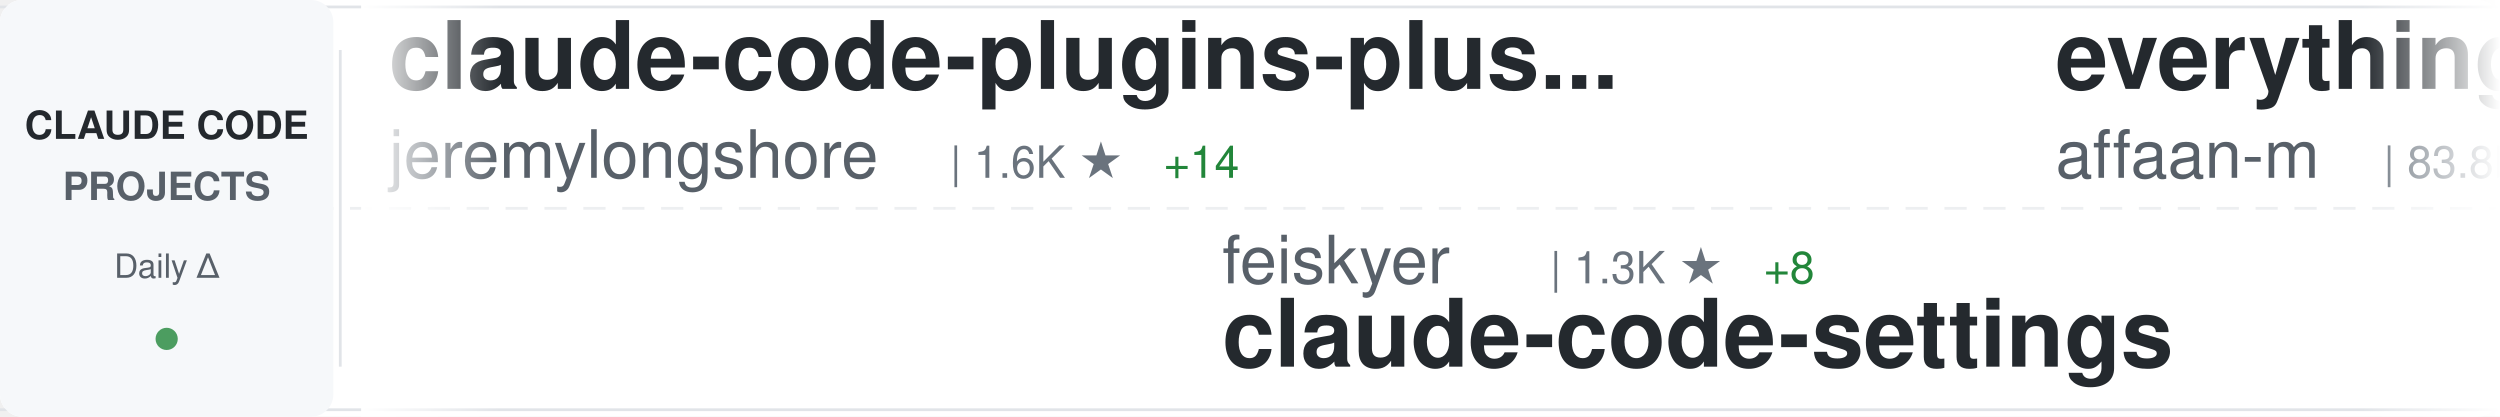
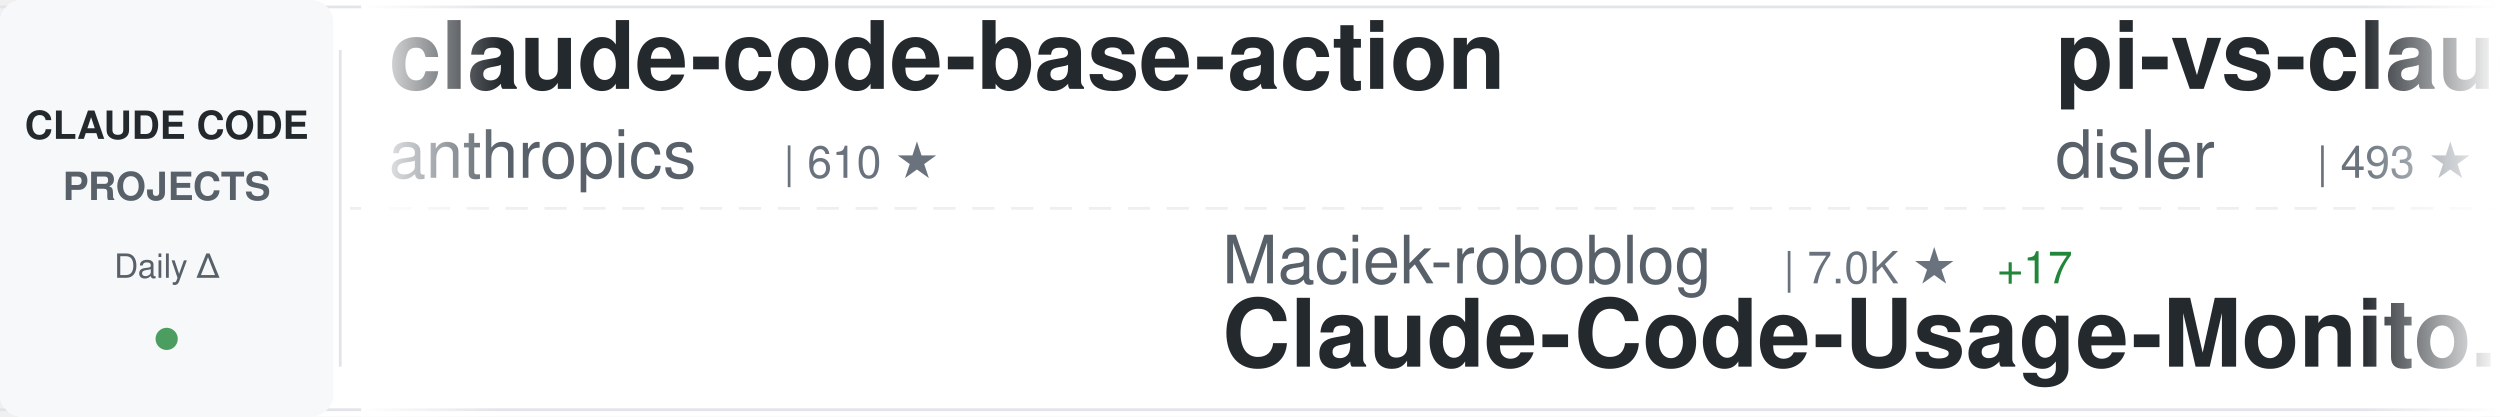
<svg xmlns="http://www.w3.org/2000/svg" width="900" height="150">
  <defs>
    <linearGradient id="awesomeLeftFade" x1="0%" y1="0%" x2="100%" y2="0%">
      <stop offset="0%" style="stop-color:#ffffff;stop-opacity:1" />
      <stop offset="100%" style="stop-color:#ffffff;stop-opacity:0" />
    </linearGradient>
    <linearGradient id="awesomeRightFade" x1="0%" y1="0%" x2="100%" y2="0%">
      <stop offset="0%" style="stop-color:#ffffff;stop-opacity:0" />
      <stop offset="100%" style="stop-color:#ffffff;stop-opacity:1" />
    </linearGradient>
  </defs>
  <rect width="900" height="150" fill="#ffffff" rx="8" />
  <rect x="0" y="2" width="900" height="1" fill="#e1e4e8" />
  <rect x="0" y="147" width="900" height="1" fill="#e1e4e8" />
  <line x1="0" y1="75" x2="900" y2="75" stroke="#e1e4e8" stroke-width="1" stroke-dasharray="8 6" opacity="0.6" />
  <rect x="0" y="0" width="120" height="150" fill="#f6f8fa" rx="8" />
  <text x="60" y="50" font-family="-apple-system, BlinkMacSystemFont, 'Segoe UI', Helvetica, Arial, sans-serif" font-size="14" font-weight="600" fill="#24292e" text-anchor="middle">CLAUDE CODE</text>
  <text x="60" y="72" font-family="-apple-system, BlinkMacSystemFont, 'Segoe UI', Helvetica, Arial, sans-serif" font-size="14" font-weight="600" fill="#586069" text-anchor="middle">PROJECTS</text>
  <text x="60" y="100" font-family="-apple-system, BlinkMacSystemFont, 'Segoe UI', Helvetica, Arial, sans-serif" font-size="12" font-weight="500" fill="#586069" text-anchor="middle">Daily Δ</text>
  <circle cx="60" cy="122" r="4" fill="#22863a" opacity="0.8" />
  <rect x="122" y="18" width="1" height="114" fill="#e1e4e8" />
  <clipPath id="awesomeTickerClip">
    <rect x="130" y="0" width="770" height="150" />
  </clipPath>
  <g clip-path="url(#awesomeTickerClip)">
    <g id="awesomeTickerItems">
      <animateTransform attributeName="transform" attributeType="XML" type="translate" from="0 0" to="-3000 0" dur="54s" repeatCount="indefinite" />
      <g transform="translate(0, 0)">
-         <text x="140" y="32" font-family="-apple-system, BlinkMacSystemFont, 'Segoe UI', Helvetica, Arial, sans-serif" font-size="34" font-weight="600" fill="#24292e">claude-code-plugins-plus...</text>
-         <text x="140" y="64" font-family="-apple-system, BlinkMacSystemFont, 'Segoe UI', Helvetica, Arial, sans-serif" font-size="24" font-weight="400" fill="#586069">jeremylongshore</text>
-         <text x="342" y="64" font-family="-apple-system, BlinkMacSystemFont, 'Segoe UI', Helvetica, Arial, sans-serif" font-size="16" font-weight="500" fill="#6a737d">| 1.6K ★</text>
-         <text x="419" y="64" font-family="-apple-system, BlinkMacSystemFont, 'Segoe UI', Helvetica, Arial, sans-serif" font-size="16" font-weight="500" fill="#22863a"> +14</text>
+         <text x="140" y="32" font-family="-apple-system, BlinkMacSystemFont, 'Segoe UI', Helvetica, Arial, sans-serif" font-size="34" font-weight="600" fill="#24292e">claude-code-base-action</text>
+         <text x="140" y="64" font-family="-apple-system, BlinkMacSystemFont, 'Segoe UI', Helvetica, Arial, sans-serif" font-size="24" font-weight="400" fill="#586069">anthropics</text>
+         <text x="282" y="64" font-family="-apple-system, BlinkMacSystemFont, 'Segoe UI', Helvetica, Arial, sans-serif" font-size="16" font-weight="500" fill="#6a737d">| 610 ★</text>
      </g>
      <g transform="translate(300, 0)">
-         <text x="140" y="102" font-family="-apple-system, BlinkMacSystemFont, 'Segoe UI', Helvetica, Arial, sans-serif" font-size="24" font-weight="400" fill="#586069">feiskyer</text>
-         <text x="258" y="102" font-family="-apple-system, BlinkMacSystemFont, 'Segoe UI', Helvetica, Arial, sans-serif" font-size="16" font-weight="500" fill="#6a737d">| 1.3K ★</text>
-         <text x="335" y="102" font-family="-apple-system, BlinkMacSystemFont, 'Segoe UI', Helvetica, Arial, sans-serif" font-size="16" font-weight="500" fill="#22863a"> +8</text>
-         <text x="140" y="132" font-family="-apple-system, BlinkMacSystemFont, 'Segoe UI', Helvetica, Arial, sans-serif" font-size="34" font-weight="600" fill="#24292e">claude-code-settings</text>
+         <text x="140" y="102" font-family="-apple-system, BlinkMacSystemFont, 'Segoe UI', Helvetica, Arial, sans-serif" font-size="24" font-weight="400" fill="#586069">Maciek-roboblog</text>
+         <text x="342" y="102" font-family="-apple-system, BlinkMacSystemFont, 'Segoe UI', Helvetica, Arial, sans-serif" font-size="16" font-weight="500" fill="#6a737d">| 7.0K ★</text>
+         <text x="419" y="102" font-family="-apple-system, BlinkMacSystemFont, 'Segoe UI', Helvetica, Arial, sans-serif" font-size="16" font-weight="500" fill="#22863a"> +17</text>
+         <text x="140" y="132" font-family="-apple-system, BlinkMacSystemFont, 'Segoe UI', Helvetica, Arial, sans-serif" font-size="34" font-weight="600" fill="#24292e">Claude-Code-Usage-Monito...</text>
      </g>
      <g transform="translate(600, 0)">
-         <text x="140" y="32" font-family="-apple-system, BlinkMacSystemFont, 'Segoe UI', Helvetica, Arial, sans-serif" font-size="34" font-weight="600" fill="#24292e">everything-claude-code</text>
-         <text x="140" y="64" font-family="-apple-system, BlinkMacSystemFont, 'Segoe UI', Helvetica, Arial, sans-serif" font-size="24" font-weight="400" fill="#586069">affaan-m</text>
-         <text x="258" y="64" font-family="-apple-system, BlinkMacSystemFont, 'Segoe UI', Helvetica, Arial, sans-serif" font-size="16" font-weight="500" fill="#6a737d">| 83.8K ★</text>
-         <text x="344" y="64" font-family="-apple-system, BlinkMacSystemFont, 'Segoe UI', Helvetica, Arial, sans-serif" font-size="16" font-weight="500" fill="#22863a"> +2.7K</text>
+         <text x="140" y="32" font-family="-apple-system, BlinkMacSystemFont, 'Segoe UI', Helvetica, Arial, sans-serif" font-size="34" font-weight="600" fill="#24292e">pi-vs-claude-code</text>
+         <text x="140" y="64" font-family="-apple-system, BlinkMacSystemFont, 'Segoe UI', Helvetica, Arial, sans-serif" font-size="24" font-weight="400" fill="#586069">disler</text>
+         <text x="234" y="64" font-family="-apple-system, BlinkMacSystemFont, 'Segoe UI', Helvetica, Arial, sans-serif" font-size="16" font-weight="500" fill="#6a737d">| 493 ★</text>
+         <text x="302" y="64" font-family="-apple-system, BlinkMacSystemFont, 'Segoe UI', Helvetica, Arial, sans-serif" font-size="16" font-weight="500" fill="#22863a"> +5</text>
      </g>
      <g transform="translate(900, 0)">
-         <text x="140" y="102" font-family="-apple-system, BlinkMacSystemFont, 'Segoe UI', Helvetica, Arial, sans-serif" font-size="24" font-weight="400" fill="#586069">revfactory</text>
-         <text x="282" y="102" font-family="-apple-system, BlinkMacSystemFont, 'Segoe UI', Helvetica, Arial, sans-serif" font-size="16" font-weight="500" fill="#6a737d">| 762 ★</text>
-         <text x="350" y="102" font-family="-apple-system, BlinkMacSystemFont, 'Segoe UI', Helvetica, Arial, sans-serif" font-size="16" font-weight="500" fill="#22863a"> +1</text>
-         <text x="140" y="132" font-family="-apple-system, BlinkMacSystemFont, 'Segoe UI', Helvetica, Arial, sans-serif" font-size="34" font-weight="600" fill="#24292e">claude-code-mastering</text>
+         <text x="140" y="102" font-family="-apple-system, BlinkMacSystemFont, 'Segoe UI', Helvetica, Arial, sans-serif" font-size="24" font-weight="400" fill="#586069">rizethereum</text>
+         <text x="294" y="102" font-family="-apple-system, BlinkMacSystemFont, 'Segoe UI', Helvetica, Arial, sans-serif" font-size="16" font-weight="500" fill="#6a737d">| 1.8K ★</text>
+         <text x="371" y="102" font-family="-apple-system, BlinkMacSystemFont, 'Segoe UI', Helvetica, Arial, sans-serif" font-size="16" font-weight="500" fill="#22863a"> +2</text>
+         <text x="140" y="132" font-family="-apple-system, BlinkMacSystemFont, 'Segoe UI', Helvetica, Arial, sans-serif" font-size="34" font-weight="600" fill="#24292e">claude-code-requirements...</text>
      </g>
      <g transform="translate(1200, 0)">
-         <text x="140" y="32" font-family="-apple-system, BlinkMacSystemFont, 'Segoe UI', Helvetica, Arial, sans-serif" font-size="34" font-weight="600" fill="#24292e">claude-code-router</text>
-         <text x="140" y="64" font-family="-apple-system, BlinkMacSystemFont, 'Segoe UI', Helvetica, Arial, sans-serif" font-size="24" font-weight="400" fill="#586069">musistudio</text>
-         <text x="282" y="64" font-family="-apple-system, BlinkMacSystemFont, 'Segoe UI', Helvetica, Arial, sans-serif" font-size="16" font-weight="500" fill="#6a737d">| 29.9K ★</text>
-         <text x="368" y="64" font-family="-apple-system, BlinkMacSystemFont, 'Segoe UI', Helvetica, Arial, sans-serif" font-size="16" font-weight="500" fill="#22863a"> +97</text>
+         <text x="140" y="32" font-family="-apple-system, BlinkMacSystemFont, 'Segoe UI', Helvetica, Arial, sans-serif" font-size="34" font-weight="600" fill="#24292e">claude-code-proxy</text>
+         <text x="140" y="64" font-family="-apple-system, BlinkMacSystemFont, 'Segoe UI', Helvetica, Arial, sans-serif" font-size="24" font-weight="400" fill="#586069">1rgs</text>
+         <text x="210" y="64" font-family="-apple-system, BlinkMacSystemFont, 'Segoe UI', Helvetica, Arial, sans-serif" font-size="16" font-weight="500" fill="#6a737d">| 3.3K ★</text>
+         <text x="287" y="64" font-family="-apple-system, BlinkMacSystemFont, 'Segoe UI', Helvetica, Arial, sans-serif" font-size="16" font-weight="500" fill="#22863a"> +6</text>
      </g>
      <g transform="translate(1500, 0)">
-         <text x="140" y="102" font-family="-apple-system, BlinkMacSystemFont, 'Segoe UI', Helvetica, Arial, sans-serif" font-size="24" font-weight="400" fill="#586069">qwibitai</text>
-         <text x="258" y="102" font-family="-apple-system, BlinkMacSystemFont, 'Segoe UI', Helvetica, Arial, sans-serif" font-size="16" font-weight="500" fill="#6a737d">| 23.9K ★</text>
-         <text x="344" y="102" font-family="-apple-system, BlinkMacSystemFont, 'Segoe UI', Helvetica, Arial, sans-serif" font-size="16" font-weight="500" fill="#22863a"> +305</text>
-         <text x="140" y="132" font-family="-apple-system, BlinkMacSystemFont, 'Segoe UI', Helvetica, Arial, sans-serif" font-size="34" font-weight="600" fill="#24292e">nanoclaw</text>
+         <text x="140" y="102" font-family="-apple-system, BlinkMacSystemFont, 'Segoe UI', Helvetica, Arial, sans-serif" font-size="24" font-weight="400" fill="#586069">musistudio</text>
+         <text x="282" y="102" font-family="-apple-system, BlinkMacSystemFont, 'Segoe UI', Helvetica, Arial, sans-serif" font-size="16" font-weight="500" fill="#6a737d">| 29.9K ★</text>
+         <text x="368" y="102" font-family="-apple-system, BlinkMacSystemFont, 'Segoe UI', Helvetica, Arial, sans-serif" font-size="16" font-weight="500" fill="#22863a"> +81</text>
+         <text x="140" y="132" font-family="-apple-system, BlinkMacSystemFont, 'Segoe UI', Helvetica, Arial, sans-serif" font-size="34" font-weight="600" fill="#24292e">claude-code-router</text>
      </g>
      <g transform="translate(1800, 0)">
-         <text x="140" y="32" font-family="-apple-system, BlinkMacSystemFont, 'Segoe UI', Helvetica, Arial, sans-serif" font-size="34" font-weight="600" fill="#24292e">claude-code-config</text>
-         <text x="140" y="64" font-family="-apple-system, BlinkMacSystemFont, 'Segoe UI', Helvetica, Arial, sans-serif" font-size="24" font-weight="400" fill="#586069">trailofbits</text>
-         <text x="294" y="64" font-family="-apple-system, BlinkMacSystemFont, 'Segoe UI', Helvetica, Arial, sans-serif" font-size="16" font-weight="500" fill="#6a737d">| 1.6K ★</text>
-         <text x="371" y="64" font-family="-apple-system, BlinkMacSystemFont, 'Segoe UI', Helvetica, Arial, sans-serif" font-size="16" font-weight="500" fill="#22863a"> +8</text>
+         <text x="140" y="32" font-family="-apple-system, BlinkMacSystemFont, 'Segoe UI', Helvetica, Arial, sans-serif" font-size="34" font-weight="600" fill="#24292e">claude-code-sub-agents</text>
+         <text x="140" y="64" font-family="-apple-system, BlinkMacSystemFont, 'Segoe UI', Helvetica, Arial, sans-serif" font-size="24" font-weight="400" fill="#586069">lst97</text>
+         <text x="222" y="64" font-family="-apple-system, BlinkMacSystemFont, 'Segoe UI', Helvetica, Arial, sans-serif" font-size="16" font-weight="500" fill="#6a737d">| 1.5K ★</text>
+         <text x="299" y="64" font-family="-apple-system, BlinkMacSystemFont, 'Segoe UI', Helvetica, Arial, sans-serif" font-size="16" font-weight="500" fill="#22863a"> +3</text>
      </g>
      <g transform="translate(2100, 0)">
-         <text x="140" y="102" font-family="-apple-system, BlinkMacSystemFont, 'Segoe UI', Helvetica, Arial, sans-serif" font-size="24" font-weight="400" fill="#586069">KimYx0207</text>
-         <text x="270" y="102" font-family="-apple-system, BlinkMacSystemFont, 'Segoe UI', Helvetica, Arial, sans-serif" font-size="16" font-weight="500" fill="#6a737d">| 2.1K ★</text>
-         <text x="347" y="102" font-family="-apple-system, BlinkMacSystemFont, 'Segoe UI', Helvetica, Arial, sans-serif" font-size="16" font-weight="500" fill="#22863a"> +33</text>
-         <text x="140" y="132" font-family="-apple-system, BlinkMacSystemFont, 'Segoe UI', Helvetica, Arial, sans-serif" font-size="34" font-weight="600" fill="#24292e">Claude-Code-x-OpenClaw-G...</text>
+         <text x="140" y="102" font-family="-apple-system, BlinkMacSystemFont, 'Segoe UI', Helvetica, Arial, sans-serif" font-size="24" font-weight="400" fill="#586069">OneRedOak</text>
+         <text x="270" y="102" font-family="-apple-system, BlinkMacSystemFont, 'Segoe UI', Helvetica, Arial, sans-serif" font-size="16" font-weight="500" fill="#6a737d">| 3.7K ★</text>
+         <text x="347" y="102" font-family="-apple-system, BlinkMacSystemFont, 'Segoe UI', Helvetica, Arial, sans-serif" font-size="16" font-weight="500" fill="#22863a"> +6</text>
+         <text x="140" y="132" font-family="-apple-system, BlinkMacSystemFont, 'Segoe UI', Helvetica, Arial, sans-serif" font-size="34" font-weight="600" fill="#24292e">claude-code-workflows</text>
      </g>
      <g transform="translate(2400, 0)">
-         <text x="140" y="32" font-family="-apple-system, BlinkMacSystemFont, 'Segoe UI', Helvetica, Arial, sans-serif" font-size="34" font-weight="600" fill="#24292e">claude-code-skills</text>
-         <text x="140" y="64" font-family="-apple-system, BlinkMacSystemFont, 'Segoe UI', Helvetica, Arial, sans-serif" font-size="24" font-weight="400" fill="#586069">daymade</text>
-         <text x="246" y="64" font-family="-apple-system, BlinkMacSystemFont, 'Segoe UI', Helvetica, Arial, sans-serif" font-size="16" font-weight="500" fill="#6a737d">| 672 ★</text>
-         <text x="314" y="64" font-family="-apple-system, BlinkMacSystemFont, 'Segoe UI', Helvetica, Arial, sans-serif" font-size="16" font-weight="500" fill="#22863a"> +10</text>
+         <text x="140" y="32" font-family="-apple-system, BlinkMacSystemFont, 'Segoe UI', Helvetica, Arial, sans-serif" font-size="34" font-weight="600" fill="#24292e">claude-agent-sdk-python</text>
+         <text x="140" y="64" font-family="-apple-system, BlinkMacSystemFont, 'Segoe UI', Helvetica, Arial, sans-serif" font-size="24" font-weight="400" fill="#586069">anthropics</text>
+         <text x="282" y="64" font-family="-apple-system, BlinkMacSystemFont, 'Segoe UI', Helvetica, Arial, sans-serif" font-size="16" font-weight="500" fill="#6a737d">| 5.6K ★</text>
+         <text x="359" y="64" font-family="-apple-system, BlinkMacSystemFont, 'Segoe UI', Helvetica, Arial, sans-serif" font-size="16" font-weight="500" fill="#22863a"> +37</text>
      </g>
      <g transform="translate(2700, 0)">
-         <text x="140" y="102" font-family="-apple-system, BlinkMacSystemFont, 'Segoe UI', Helvetica, Arial, sans-serif" font-size="24" font-weight="400" fill="#586069">steipete</text>
-         <text x="258" y="102" font-family="-apple-system, BlinkMacSystemFont, 'Segoe UI', Helvetica, Arial, sans-serif" font-size="16" font-weight="500" fill="#6a737d">| 1.2K ★</text>
-         <text x="335" y="102" font-family="-apple-system, BlinkMacSystemFont, 'Segoe UI', Helvetica, Arial, sans-serif" font-size="16" font-weight="500" fill="#22863a"> +1</text>
-         <text x="140" y="132" font-family="-apple-system, BlinkMacSystemFont, 'Segoe UI', Helvetica, Arial, sans-serif" font-size="34" font-weight="600" fill="#24292e">claude-code-mcp</text>
+         <text x="140" y="102" font-family="-apple-system, BlinkMacSystemFont, 'Segoe UI', Helvetica, Arial, sans-serif" font-size="24" font-weight="400" fill="#586069">anthropics</text>
+         <text x="282" y="102" font-family="-apple-system, BlinkMacSystemFont, 'Segoe UI', Helvetica, Arial, sans-serif" font-size="16" font-weight="500" fill="#6a737d">| 96.6K ★</text>
+         <text x="368" y="102" font-family="-apple-system, BlinkMacSystemFont, 'Segoe UI', Helvetica, Arial, sans-serif" font-size="16" font-weight="500" fill="#22863a"> +952</text>
+         <text x="140" y="132" font-family="-apple-system, BlinkMacSystemFont, 'Segoe UI', Helvetica, Arial, sans-serif" font-size="34" font-weight="600" fill="#24292e">skills</text>
      </g>
      <g transform="translate(3000, 0)">
-         <text x="140" y="32" font-family="-apple-system, BlinkMacSystemFont, 'Segoe UI', Helvetica, Arial, sans-serif" font-size="34" font-weight="600" fill="#24292e">claude-code-plugins-plus...</text>
-         <text x="140" y="64" font-family="-apple-system, BlinkMacSystemFont, 'Segoe UI', Helvetica, Arial, sans-serif" font-size="24" font-weight="400" fill="#586069">jeremylongshore</text>
-         <text x="342" y="64" font-family="-apple-system, BlinkMacSystemFont, 'Segoe UI', Helvetica, Arial, sans-serif" font-size="16" font-weight="500" fill="#6a737d">| 1.6K ★</text>
-         <text x="419" y="64" font-family="-apple-system, BlinkMacSystemFont, 'Segoe UI', Helvetica, Arial, sans-serif" font-size="16" font-weight="500" fill="#22863a"> +14</text>
+         <text x="140" y="32" font-family="-apple-system, BlinkMacSystemFont, 'Segoe UI', Helvetica, Arial, sans-serif" font-size="34" font-weight="600" fill="#24292e">claude-code-base-action</text>
+         <text x="140" y="64" font-family="-apple-system, BlinkMacSystemFont, 'Segoe UI', Helvetica, Arial, sans-serif" font-size="24" font-weight="400" fill="#586069">anthropics</text>
+         <text x="282" y="64" font-family="-apple-system, BlinkMacSystemFont, 'Segoe UI', Helvetica, Arial, sans-serif" font-size="16" font-weight="500" fill="#6a737d">| 610 ★</text>
      </g>
      <g transform="translate(3300, 0)">
-         <text x="140" y="102" font-family="-apple-system, BlinkMacSystemFont, 'Segoe UI', Helvetica, Arial, sans-serif" font-size="24" font-weight="400" fill="#586069">feiskyer</text>
-         <text x="258" y="102" font-family="-apple-system, BlinkMacSystemFont, 'Segoe UI', Helvetica, Arial, sans-serif" font-size="16" font-weight="500" fill="#6a737d">| 1.3K ★</text>
-         <text x="335" y="102" font-family="-apple-system, BlinkMacSystemFont, 'Segoe UI', Helvetica, Arial, sans-serif" font-size="16" font-weight="500" fill="#22863a"> +8</text>
-         <text x="140" y="132" font-family="-apple-system, BlinkMacSystemFont, 'Segoe UI', Helvetica, Arial, sans-serif" font-size="34" font-weight="600" fill="#24292e">claude-code-settings</text>
+         <text x="140" y="102" font-family="-apple-system, BlinkMacSystemFont, 'Segoe UI', Helvetica, Arial, sans-serif" font-size="24" font-weight="400" fill="#586069">Maciek-roboblog</text>
+         <text x="342" y="102" font-family="-apple-system, BlinkMacSystemFont, 'Segoe UI', Helvetica, Arial, sans-serif" font-size="16" font-weight="500" fill="#6a737d">| 7.0K ★</text>
+         <text x="419" y="102" font-family="-apple-system, BlinkMacSystemFont, 'Segoe UI', Helvetica, Arial, sans-serif" font-size="16" font-weight="500" fill="#22863a"> +17</text>
+         <text x="140" y="132" font-family="-apple-system, BlinkMacSystemFont, 'Segoe UI', Helvetica, Arial, sans-serif" font-size="34" font-weight="600" fill="#24292e">Claude-Code-Usage-Monito...</text>
      </g>
      <g transform="translate(3600, 0)">
-         <text x="140" y="32" font-family="-apple-system, BlinkMacSystemFont, 'Segoe UI', Helvetica, Arial, sans-serif" font-size="34" font-weight="600" fill="#24292e">everything-claude-code</text>
-         <text x="140" y="64" font-family="-apple-system, BlinkMacSystemFont, 'Segoe UI', Helvetica, Arial, sans-serif" font-size="24" font-weight="400" fill="#586069">affaan-m</text>
-         <text x="258" y="64" font-family="-apple-system, BlinkMacSystemFont, 'Segoe UI', Helvetica, Arial, sans-serif" font-size="16" font-weight="500" fill="#6a737d">| 83.8K ★</text>
-         <text x="344" y="64" font-family="-apple-system, BlinkMacSystemFont, 'Segoe UI', Helvetica, Arial, sans-serif" font-size="16" font-weight="500" fill="#22863a"> +2.7K</text>
+         <text x="140" y="32" font-family="-apple-system, BlinkMacSystemFont, 'Segoe UI', Helvetica, Arial, sans-serif" font-size="34" font-weight="600" fill="#24292e">pi-vs-claude-code</text>
+         <text x="140" y="64" font-family="-apple-system, BlinkMacSystemFont, 'Segoe UI', Helvetica, Arial, sans-serif" font-size="24" font-weight="400" fill="#586069">disler</text>
+         <text x="234" y="64" font-family="-apple-system, BlinkMacSystemFont, 'Segoe UI', Helvetica, Arial, sans-serif" font-size="16" font-weight="500" fill="#6a737d">| 493 ★</text>
+         <text x="302" y="64" font-family="-apple-system, BlinkMacSystemFont, 'Segoe UI', Helvetica, Arial, sans-serif" font-size="16" font-weight="500" fill="#22863a"> +5</text>
      </g>
      <g transform="translate(3900, 0)">
-         <text x="140" y="102" font-family="-apple-system, BlinkMacSystemFont, 'Segoe UI', Helvetica, Arial, sans-serif" font-size="24" font-weight="400" fill="#586069">revfactory</text>
-         <text x="282" y="102" font-family="-apple-system, BlinkMacSystemFont, 'Segoe UI', Helvetica, Arial, sans-serif" font-size="16" font-weight="500" fill="#6a737d">| 762 ★</text>
-         <text x="350" y="102" font-family="-apple-system, BlinkMacSystemFont, 'Segoe UI', Helvetica, Arial, sans-serif" font-size="16" font-weight="500" fill="#22863a"> +1</text>
-         <text x="140" y="132" font-family="-apple-system, BlinkMacSystemFont, 'Segoe UI', Helvetica, Arial, sans-serif" font-size="34" font-weight="600" fill="#24292e">claude-code-mastering</text>
+         <text x="140" y="102" font-family="-apple-system, BlinkMacSystemFont, 'Segoe UI', Helvetica, Arial, sans-serif" font-size="24" font-weight="400" fill="#586069">rizethereum</text>
+         <text x="294" y="102" font-family="-apple-system, BlinkMacSystemFont, 'Segoe UI', Helvetica, Arial, sans-serif" font-size="16" font-weight="500" fill="#6a737d">| 1.8K ★</text>
+         <text x="371" y="102" font-family="-apple-system, BlinkMacSystemFont, 'Segoe UI', Helvetica, Arial, sans-serif" font-size="16" font-weight="500" fill="#22863a"> +2</text>
+         <text x="140" y="132" font-family="-apple-system, BlinkMacSystemFont, 'Segoe UI', Helvetica, Arial, sans-serif" font-size="34" font-weight="600" fill="#24292e">claude-code-requirements...</text>
      </g>
    </g>
  </g>
  <rect x="130" y="0" width="50" height="150" fill="url(#awesomeLeftFade)" />
  <rect x="850" y="0" width="50" height="150" fill="url(#awesomeRightFade)" />
</svg>
